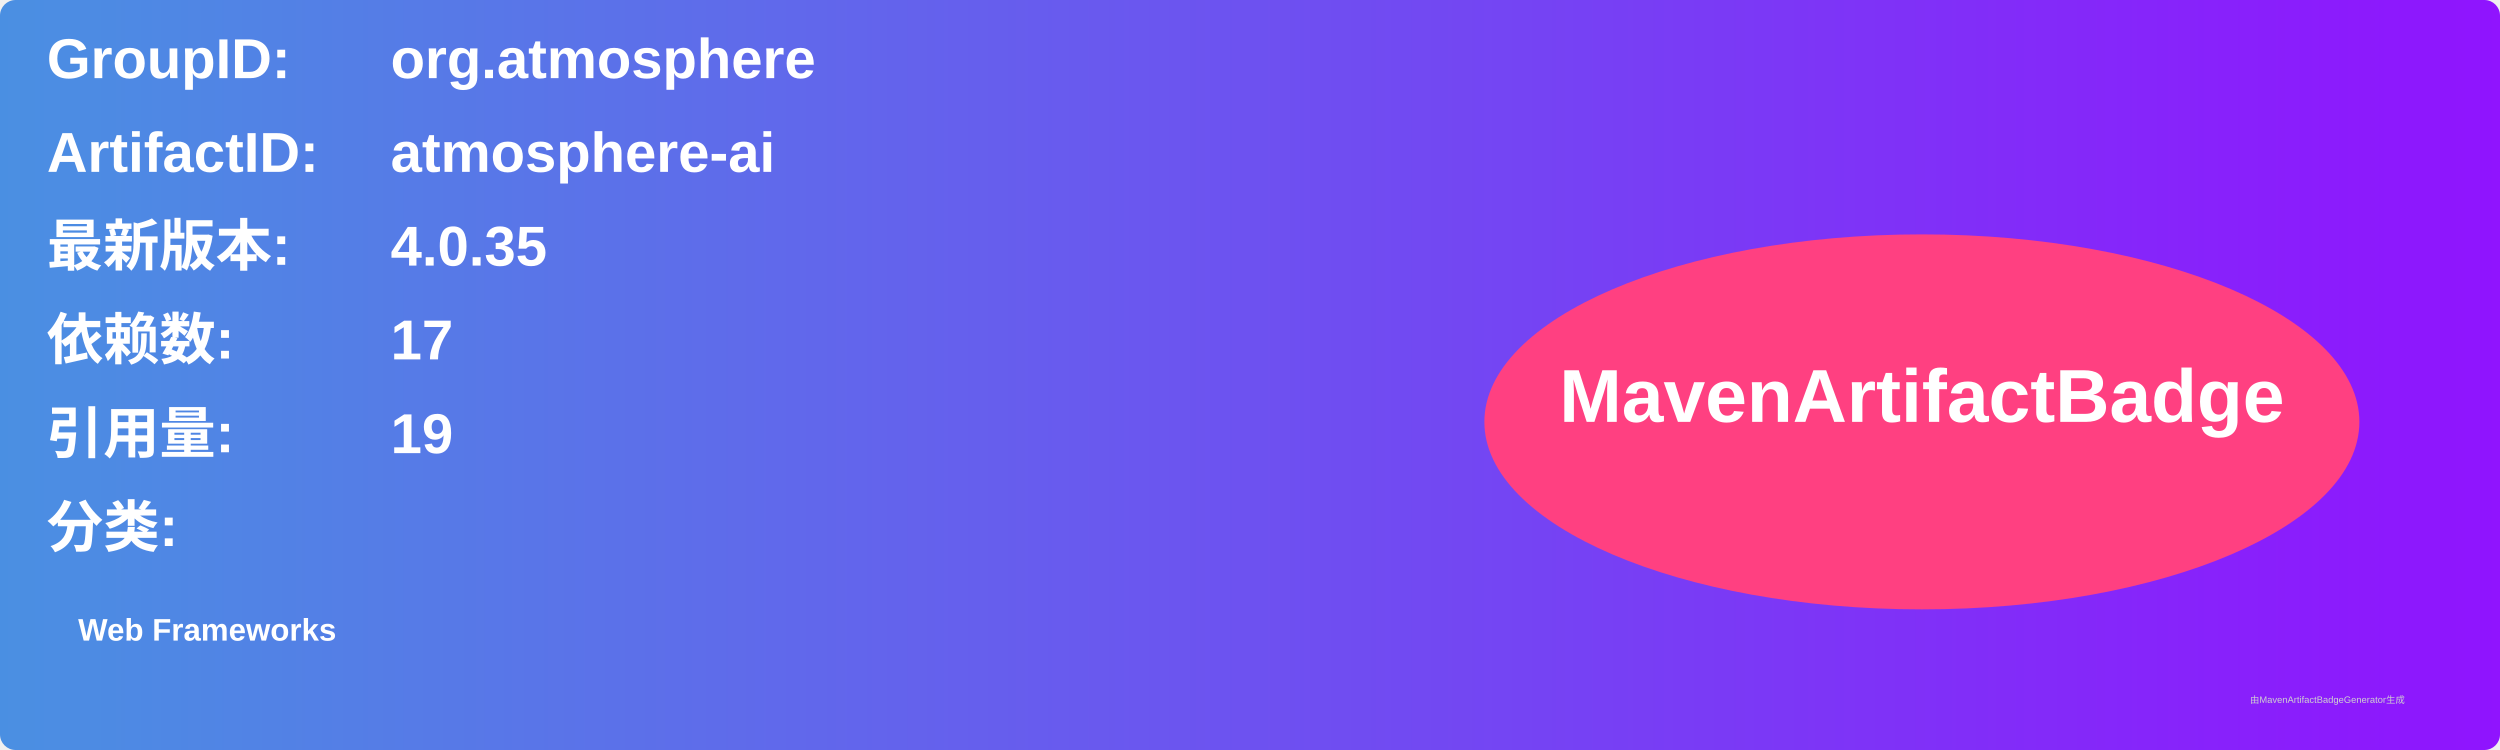
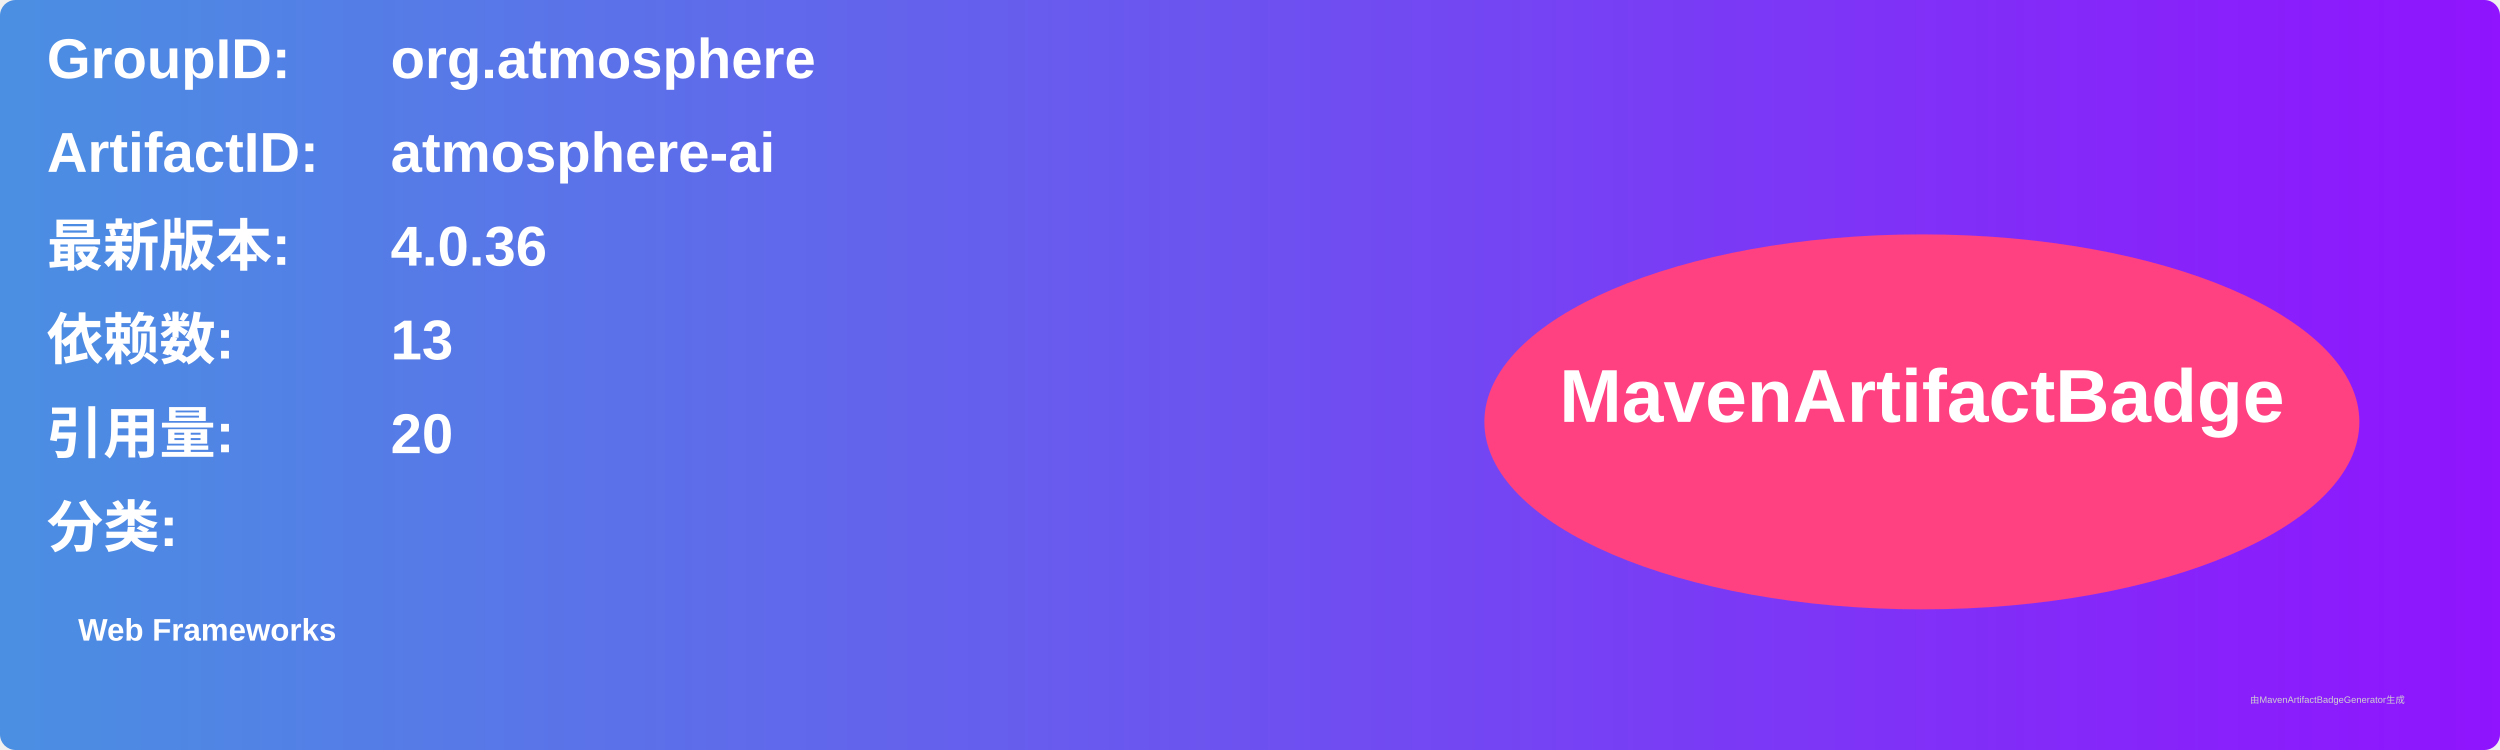
<svg xmlns="http://www.w3.org/2000/svg" width="800" height="240" viewBox="0 0 800 240">
  <linearGradient id="grad" x1="0%" y1="0%" x2="100%" y2="0%">
    <stop offset="0%" stop-color="#4a90e2" />
    <stop offset="100%" stop-color="#9013fe" />
  </linearGradient>
  <rect width="100%" height="100%" rx="5" ry="5" fill="url(#grad)" />
  <g transform="translate(15, 15)">
    <text x="0" y="10" font-family="Arial" font-size="18" fill="white" font-weight="bold" width="260">GroupID:</text>
    <text x="110" y="10" font-family="Arial" font-size="18" fill="white" font-weight="bold" width="460">org.atmosphere</text>
    <text x="0" y="40" font-family="Arial" font-size="18" fill="white" font-weight="bold" width="260">ArtifactID:</text>
    <text x="110" y="40" font-family="Arial" font-size="18" fill="white" font-weight="bold" width="460">atmosphere-ai</text>
    <text x="0" y="70" font-family="Arial" font-size="18" fill="white" font-weight="bold">最新版本:</text>
    <text x="110" y="70" font-family="Arial" font-size="18" fill="white" font-weight="bold">
-       <tspan font-weight="bold">4.0.35</tspan>
+       <tspan font-weight="bold">4.0.36</tspan>
    </text>
    <text x="0" y="100" font-family="Arial" font-size="18" fill="white" font-weight="bold">依赖数: </text>
    <text x="110" y="100" font-family="Arial" font-size="18" fill="white">
-       <tspan font-weight="bold">17</tspan>
+       <tspan font-weight="bold">13</tspan>
    </text>
    <text x="0" y="130" font-family="Arial" font-size="18" fill="white" font-weight="bold">引用量: </text>
    <text x="110" y="130" font-family="Arial" font-size="18" fill="white">
-       <tspan font-weight="bold">19</tspan>
+       <tspan font-weight="bold">20</tspan>
    </text>
    <text x="0" y="160" font-family="Arial" font-size="18" fill="white" font-weight="bold">分类:</text>
    <text x="10" y="190" font-family="Arial" font-size="10" fill="white">
      <tspan font-weight="bold">Web Frameworks</tspan>
    </text>
    <ellipse cx="600" cy="120" rx="140" ry="60" fill="#ff4081" />
    <text x="600" y="120" text-anchor="middle" font-family="Arial" font-size="24" fill="white" font-weight="bold">MavenArtifactBadge</text>
  </g>
  <text x="720" y="225" font-family="Arial" font-size="3" fill="#d0d0d0">由MavenArtifactBadgeGenerator生成</text>
</svg>
